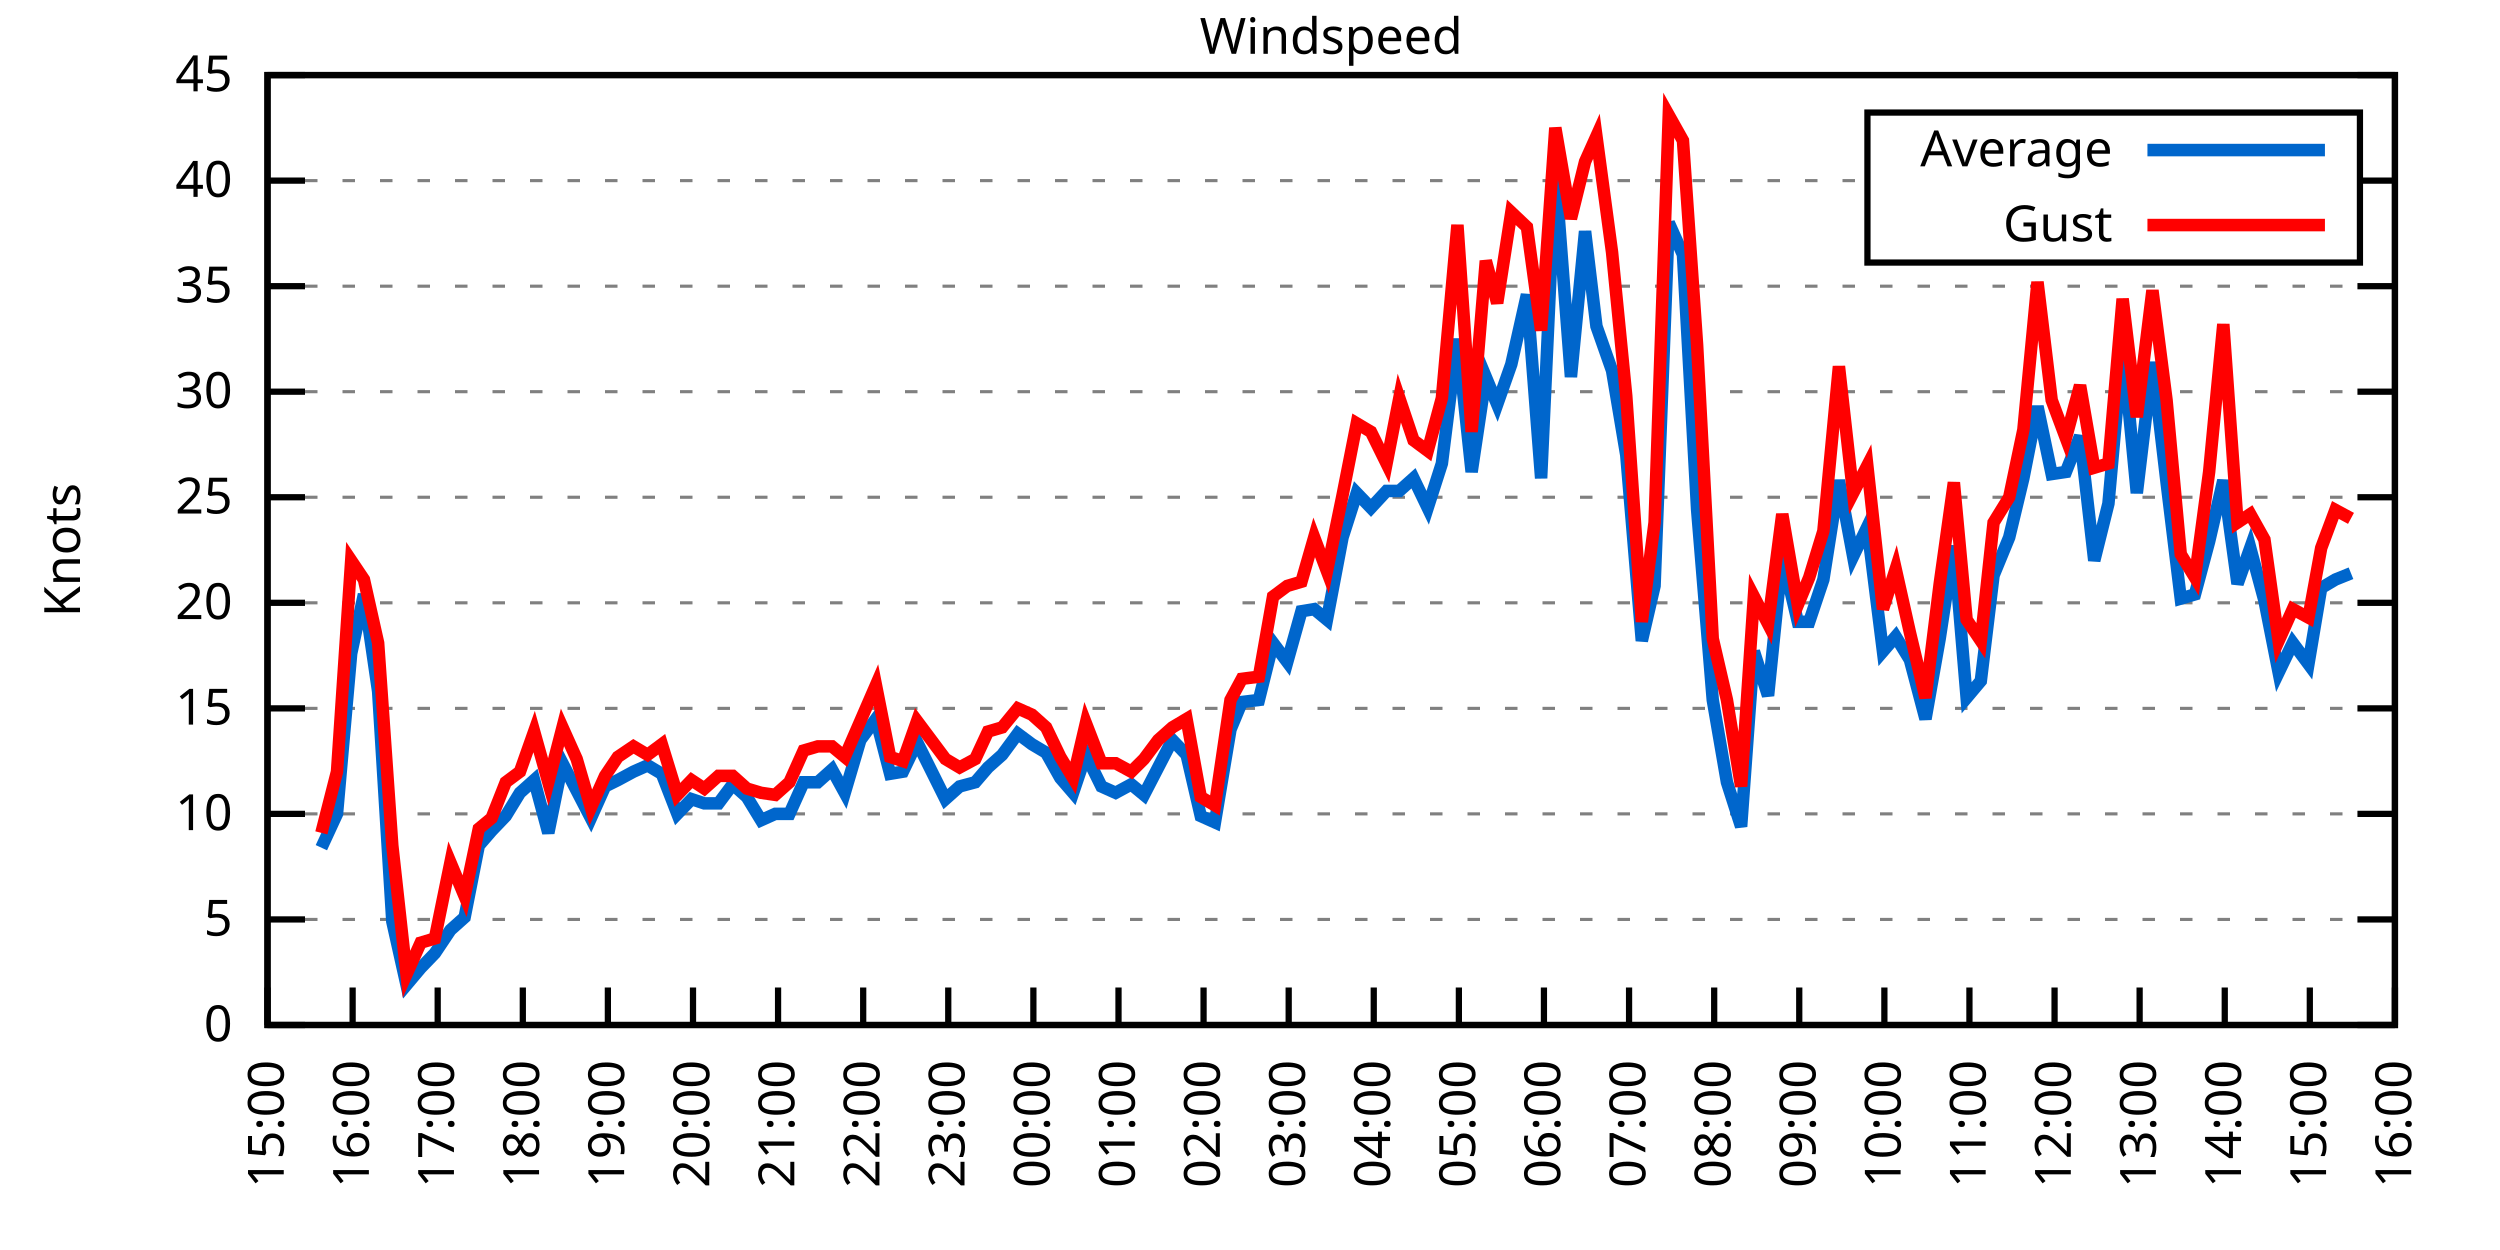
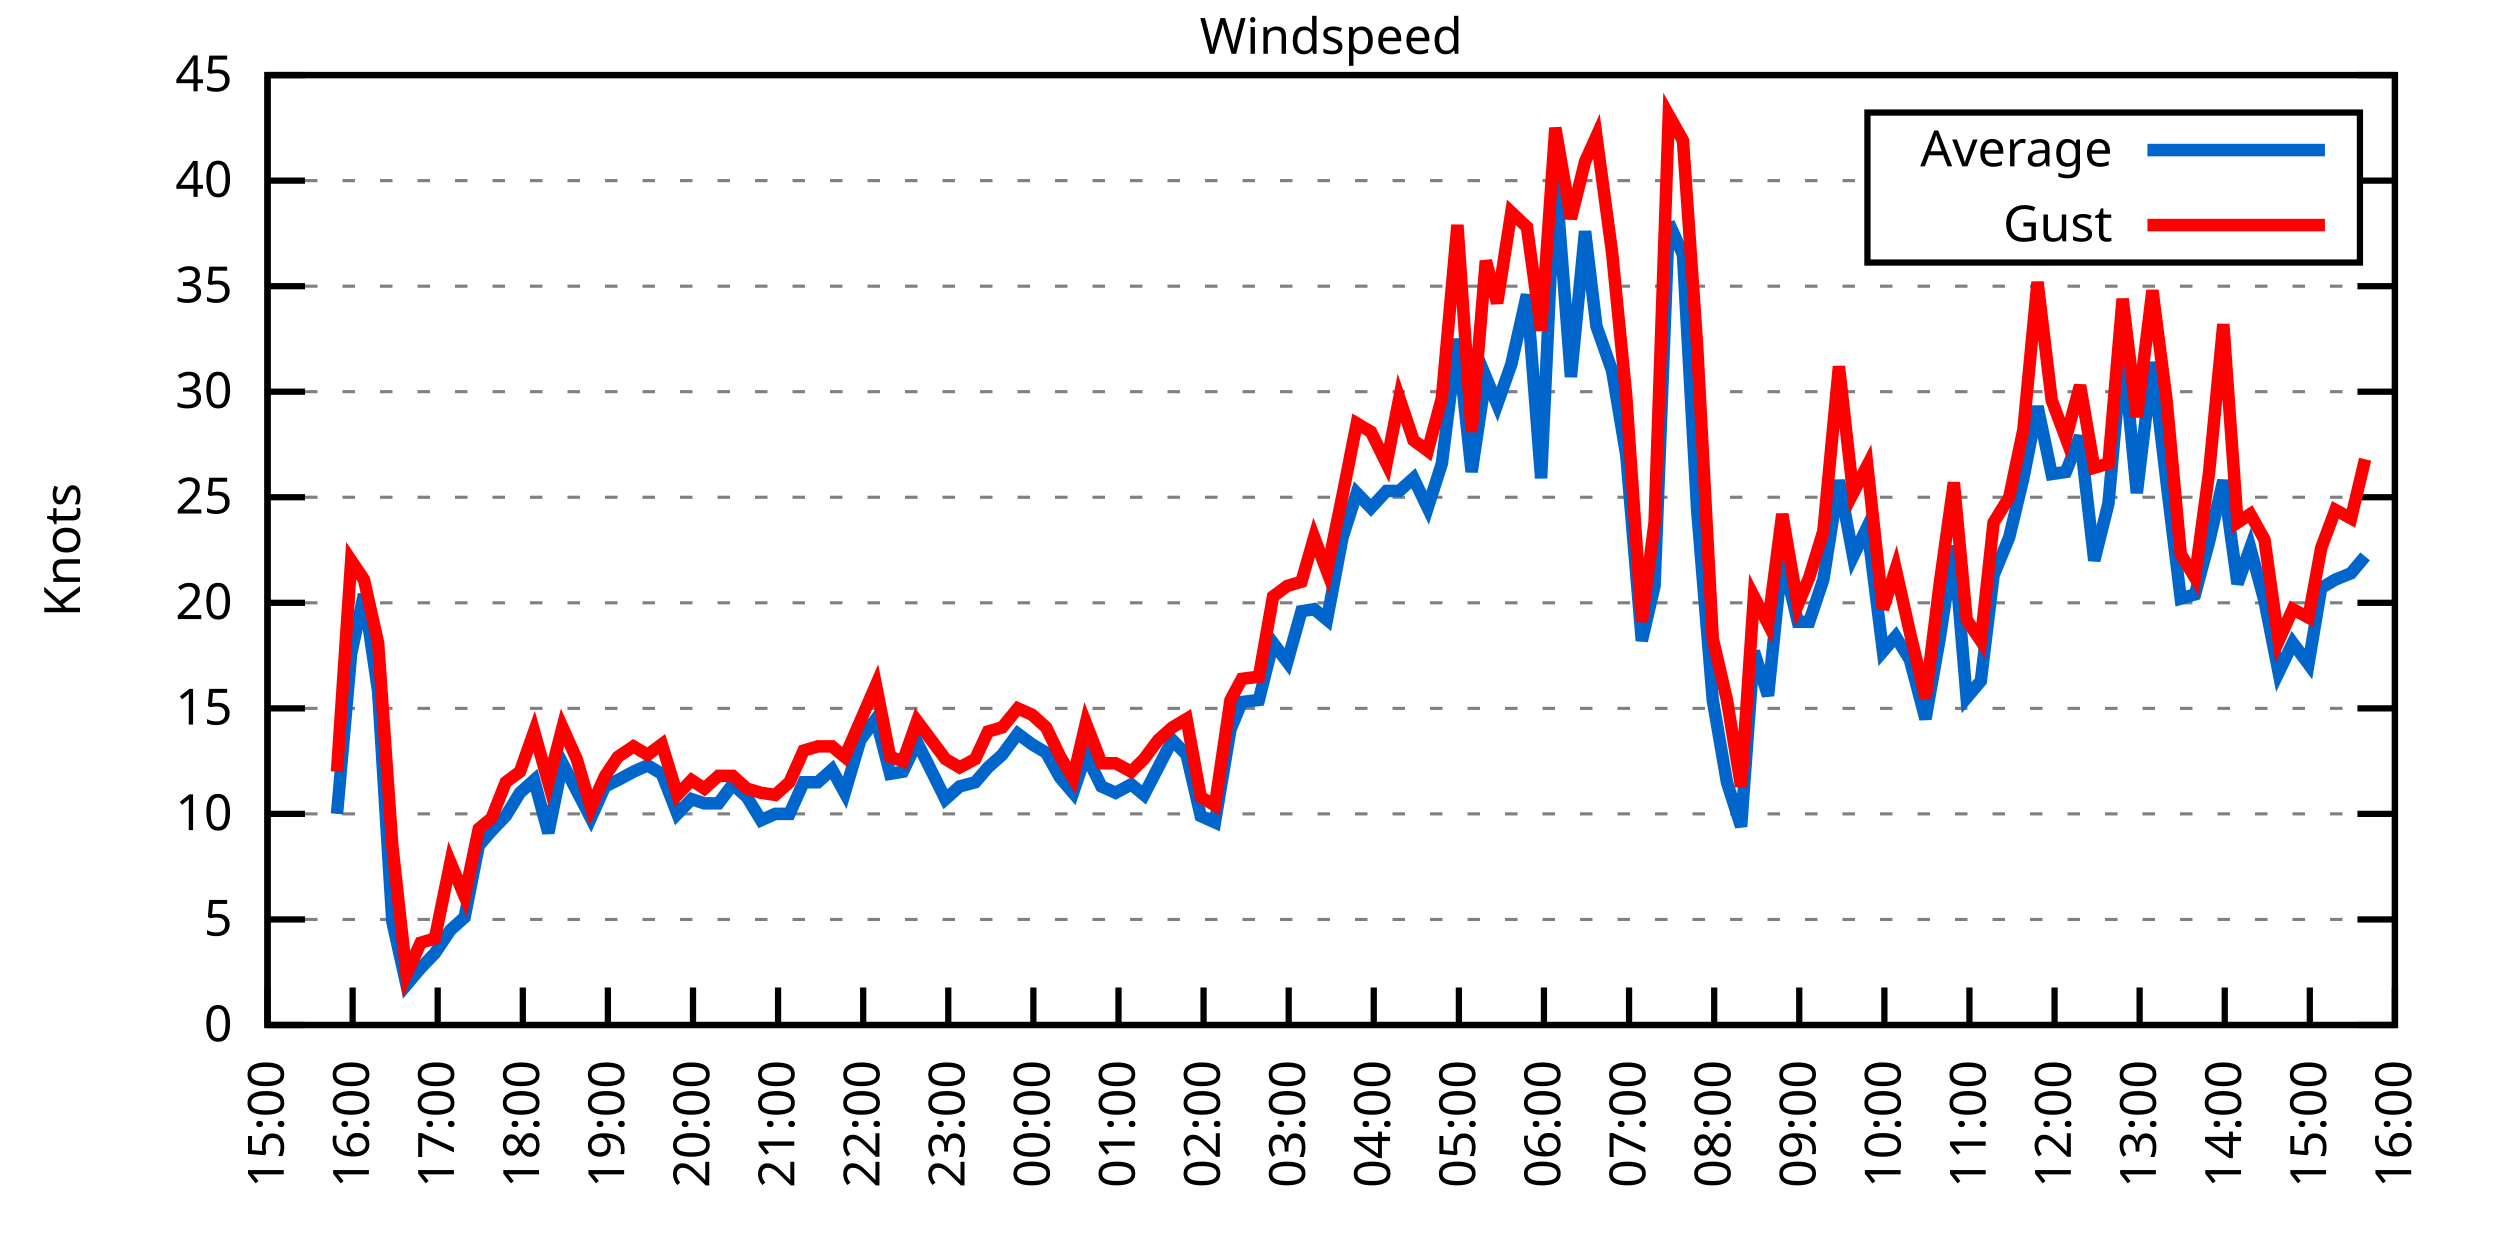
<svg xmlns="http://www.w3.org/2000/svg" xmlns:xlink="http://www.w3.org/1999/xlink" width="400" height="200" viewBox="0 0 400 200">
  <g id="gnuplot_canvas">
    <rect x="0" y="0" width="400" height="200" fill="none" />
    <defs>
      <circle id="gpDot" r="0.5" stroke-width="0.5" stroke="currentColor" />
      <path id="gpPt0" stroke-width="0.333" stroke="currentColor" d="M-1,0 h2 M0,-1 v2" />
      <path id="gpPt1" stroke-width="0.333" stroke="currentColor" d="M-1,-1 L1,1 M1,-1 L-1,1" />
      <path id="gpPt2" stroke-width="0.333" stroke="currentColor" d="M-1,0 L1,0 M0,-1 L0,1 M-1,-1 L1,1 M-1,1 L1,-1" />
      <rect id="gpPt3" stroke-width="0.333" stroke="currentColor" x="-1" y="-1" width="2" height="2" />
      <rect id="gpPt4" stroke-width="0.333" stroke="currentColor" fill="currentColor" x="-1" y="-1" width="2" height="2" />
      <circle id="gpPt5" stroke-width="0.333" stroke="currentColor" cx="0" cy="0" r="1" />
      <use xlink:href="#gpPt5" id="gpPt6" fill="currentColor" stroke="none" />
      <path id="gpPt7" stroke-width="0.333" stroke="currentColor" d="M0,-1.33 L-1.33,0.67 L1.33,0.67 z" />
      <use xlink:href="#gpPt7" id="gpPt8" fill="currentColor" stroke="none" />
      <use xlink:href="#gpPt7" id="gpPt9" stroke="currentColor" transform="rotate(180)" />
      <use xlink:href="#gpPt9" id="gpPt10" fill="currentColor" stroke="none" />
      <use xlink:href="#gpPt3" id="gpPt11" stroke="currentColor" transform="rotate(45)" />
      <use xlink:href="#gpPt11" id="gpPt12" fill="currentColor" stroke="none" />
      <path id="gpPt13" stroke-width="0.333" stroke="currentColor" d="M0,1.330 L1.265,0.411 L0.782,-1.067 L-0.782,-1.076 L-1.265,0.411 z" />
      <use xlink:href="#gpPt13" id="gpPt14" fill="currentColor" stroke="none" />
      <filter id="textbox" filterUnits="objectBoundingBox" x="0" y="0" height="1" width="1">
        <feFlood flood-color="white" flood-opacity="1" result="bgnd" />
        <feComposite in="SourceGraphic" in2="bgnd" operator="atop" />
      </filter>
      <filter id="greybox" filterUnits="objectBoundingBox" x="0" y="0" height="1" width="1">
        <feFlood flood-color="lightgrey" flood-opacity="1" result="grey" />
        <feComposite in="SourceGraphic" in2="grey" operator="atop" />
      </filter>
    </defs>
    <g fill="none" color="white" stroke="currentColor" stroke-width="1.00" stroke-linecap="butt" stroke-linejoin="miter">
</g>
    <g fill="none" color="black" stroke="currentColor" stroke-width="1.00" stroke-linecap="butt" stroke-linejoin="miter">
      <g stroke="none" shape-rendering="crispEdges">
        <polygon fill="rgb(255, 255, 255)" points="42.80,164.00 383.18,164.00 383.18,12.02 42.80,12.02 " />
      </g>
    </g>
    <g fill="none" color="black" stroke="currentColor" stroke-width="1.00" stroke-linecap="butt" stroke-linejoin="miter">
</g>
    <g fill="none" color="black" stroke="black" stroke-width="0.50" stroke-linecap="butt" stroke-linejoin="miter">
</g>
    <g fill="none" color="gray" stroke="currentColor" stroke-width="0.50" stroke-linecap="butt" stroke-linejoin="miter">
      <path stroke="gray" stroke-dasharray="2,4" class="gridline" d="M42.80,164.00 L383.19,164.00  " />
    </g>
    <g fill="none" color="gray" stroke="gray" stroke-width="1.00" stroke-linecap="butt" stroke-linejoin="miter">
</g>
    <g fill="none" color="black" stroke="currentColor" stroke-width="1.00" stroke-linecap="butt" stroke-linejoin="miter">
      <path stroke="black" d="M42.80,164.00 L48.80,164.00 M383.19,164.00 L377.19,164.00  " />
      <g transform="translate(37.20,166.60)" stroke="none" fill="black" font-family="Sans" font-size="8.00" text-anchor="end">
        <text>
          <tspan font-family="Sans"> 0</tspan>
        </text>
      </g>
    </g>
    <g fill="none" color="black" stroke="currentColor" stroke-width="1.00" stroke-linecap="butt" stroke-linejoin="miter">
</g>
    <g fill="none" color="black" stroke="black" stroke-width="0.50" stroke-linecap="butt" stroke-linejoin="miter">
</g>
    <g fill="none" color="gray" stroke="currentColor" stroke-width="0.50" stroke-linecap="butt" stroke-linejoin="miter">
      <path stroke="gray" stroke-dasharray="2,4" class="gridline" d="M42.80,147.11 L383.19,147.11  " />
    </g>
    <g fill="none" color="gray" stroke="gray" stroke-width="1.00" stroke-linecap="butt" stroke-linejoin="miter">
</g>
    <g fill="none" color="black" stroke="currentColor" stroke-width="1.00" stroke-linecap="butt" stroke-linejoin="miter">
      <path stroke="black" d="M42.80,147.11 L48.80,147.11 M383.19,147.11 L377.19,147.11  " />
      <g transform="translate(37.20,149.71)" stroke="none" fill="black" font-family="Sans" font-size="8.00" text-anchor="end">
        <text>
          <tspan font-family="Sans"> 5</tspan>
        </text>
      </g>
    </g>
    <g fill="none" color="black" stroke="currentColor" stroke-width="1.00" stroke-linecap="butt" stroke-linejoin="miter">
</g>
    <g fill="none" color="black" stroke="black" stroke-width="0.50" stroke-linecap="butt" stroke-linejoin="miter">
</g>
    <g fill="none" color="gray" stroke="currentColor" stroke-width="0.50" stroke-linecap="butt" stroke-linejoin="miter">
      <path stroke="gray" stroke-dasharray="2,4" class="gridline" d="M42.80,130.22 L383.19,130.22  " />
    </g>
    <g fill="none" color="gray" stroke="gray" stroke-width="1.00" stroke-linecap="butt" stroke-linejoin="miter">
</g>
    <g fill="none" color="black" stroke="currentColor" stroke-width="1.00" stroke-linecap="butt" stroke-linejoin="miter">
      <path stroke="black" d="M42.80,130.22 L48.80,130.22 M383.19,130.22 L377.19,130.22  " />
      <g transform="translate(37.20,132.82)" stroke="none" fill="black" font-family="Sans" font-size="8.00" text-anchor="end">
        <text>
          <tspan font-family="Sans"> 10</tspan>
        </text>
      </g>
    </g>
    <g fill="none" color="black" stroke="currentColor" stroke-width="1.00" stroke-linecap="butt" stroke-linejoin="miter">
</g>
    <g fill="none" color="black" stroke="black" stroke-width="0.50" stroke-linecap="butt" stroke-linejoin="miter">
</g>
    <g fill="none" color="gray" stroke="currentColor" stroke-width="0.50" stroke-linecap="butt" stroke-linejoin="miter">
      <path stroke="gray" stroke-dasharray="2,4" class="gridline" d="M42.80,113.34 L383.19,113.34  " />
    </g>
    <g fill="none" color="gray" stroke="gray" stroke-width="1.00" stroke-linecap="butt" stroke-linejoin="miter">
</g>
    <g fill="none" color="black" stroke="currentColor" stroke-width="1.00" stroke-linecap="butt" stroke-linejoin="miter">
      <path stroke="black" d="M42.80,113.34 L48.80,113.34 M383.19,113.34 L377.19,113.34  " />
      <g transform="translate(37.20,115.94)" stroke="none" fill="black" font-family="Sans" font-size="8.00" text-anchor="end">
        <text>
          <tspan font-family="Sans"> 15</tspan>
        </text>
      </g>
    </g>
    <g fill="none" color="black" stroke="currentColor" stroke-width="1.00" stroke-linecap="butt" stroke-linejoin="miter">
</g>
    <g fill="none" color="black" stroke="black" stroke-width="0.50" stroke-linecap="butt" stroke-linejoin="miter">
</g>
    <g fill="none" color="gray" stroke="currentColor" stroke-width="0.50" stroke-linecap="butt" stroke-linejoin="miter">
      <path stroke="gray" stroke-dasharray="2,4" class="gridline" d="M42.80,96.45 L383.19,96.45  " />
    </g>
    <g fill="none" color="gray" stroke="gray" stroke-width="1.00" stroke-linecap="butt" stroke-linejoin="miter">
</g>
    <g fill="none" color="black" stroke="currentColor" stroke-width="1.00" stroke-linecap="butt" stroke-linejoin="miter">
      <path stroke="black" d="M42.80,96.45 L48.80,96.45 M383.19,96.45 L377.19,96.45  " />
      <g transform="translate(37.20,99.05)" stroke="none" fill="black" font-family="Sans" font-size="8.00" text-anchor="end">
        <text>
          <tspan font-family="Sans"> 20</tspan>
        </text>
      </g>
    </g>
    <g fill="none" color="black" stroke="currentColor" stroke-width="1.00" stroke-linecap="butt" stroke-linejoin="miter">
</g>
    <g fill="none" color="black" stroke="black" stroke-width="0.50" stroke-linecap="butt" stroke-linejoin="miter">
</g>
    <g fill="none" color="gray" stroke="currentColor" stroke-width="0.50" stroke-linecap="butt" stroke-linejoin="miter">
      <path stroke="gray" stroke-dasharray="2,4" class="gridline" d="M42.80,79.56 L383.19,79.56  " />
    </g>
    <g fill="none" color="gray" stroke="gray" stroke-width="1.00" stroke-linecap="butt" stroke-linejoin="miter">
</g>
    <g fill="none" color="black" stroke="currentColor" stroke-width="1.00" stroke-linecap="butt" stroke-linejoin="miter">
      <path stroke="black" d="M42.80,79.56 L48.80,79.56 M383.19,79.56 L377.19,79.56  " />
      <g transform="translate(37.20,82.16)" stroke="none" fill="black" font-family="Sans" font-size="8.00" text-anchor="end">
        <text>
          <tspan font-family="Sans"> 25</tspan>
        </text>
      </g>
    </g>
    <g fill="none" color="black" stroke="currentColor" stroke-width="1.00" stroke-linecap="butt" stroke-linejoin="miter">
</g>
    <g fill="none" color="black" stroke="black" stroke-width="0.50" stroke-linecap="butt" stroke-linejoin="miter">
</g>
    <g fill="none" color="gray" stroke="currentColor" stroke-width="0.50" stroke-linecap="butt" stroke-linejoin="miter">
      <path stroke="gray" stroke-dasharray="2,4" class="gridline" d="M42.80,62.67 L383.19,62.67  " />
    </g>
    <g fill="none" color="gray" stroke="gray" stroke-width="1.00" stroke-linecap="butt" stroke-linejoin="miter">
</g>
    <g fill="none" color="black" stroke="currentColor" stroke-width="1.00" stroke-linecap="butt" stroke-linejoin="miter">
      <path stroke="black" d="M42.80,62.67 L48.80,62.67 M383.19,62.67 L377.19,62.67  " />
      <g transform="translate(37.20,65.27)" stroke="none" fill="black" font-family="Sans" font-size="8.00" text-anchor="end">
        <text>
          <tspan font-family="Sans"> 30</tspan>
        </text>
      </g>
    </g>
    <g fill="none" color="black" stroke="currentColor" stroke-width="1.00" stroke-linecap="butt" stroke-linejoin="miter">
</g>
    <g fill="none" color="black" stroke="black" stroke-width="0.50" stroke-linecap="butt" stroke-linejoin="miter">
</g>
    <g fill="none" color="gray" stroke="currentColor" stroke-width="0.50" stroke-linecap="butt" stroke-linejoin="miter">
      <path stroke="gray" stroke-dasharray="2,4" class="gridline" d="M42.80,45.79 L383.19,45.79  " />
    </g>
    <g fill="none" color="gray" stroke="gray" stroke-width="1.00" stroke-linecap="butt" stroke-linejoin="miter">
</g>
    <g fill="none" color="black" stroke="currentColor" stroke-width="1.00" stroke-linecap="butt" stroke-linejoin="miter">
      <path stroke="black" d="M42.80,45.79 L48.80,45.79 M383.19,45.79 L377.19,45.79  " />
      <g transform="translate(37.20,48.39)" stroke="none" fill="black" font-family="Sans" font-size="8.00" text-anchor="end">
        <text>
          <tspan font-family="Sans"> 35</tspan>
        </text>
      </g>
    </g>
    <g fill="none" color="black" stroke="currentColor" stroke-width="1.00" stroke-linecap="butt" stroke-linejoin="miter">
</g>
    <g fill="none" color="black" stroke="black" stroke-width="0.50" stroke-linecap="butt" stroke-linejoin="miter">
</g>
    <g fill="none" color="gray" stroke="currentColor" stroke-width="0.50" stroke-linecap="butt" stroke-linejoin="miter">
      <path stroke="gray" stroke-dasharray="2,4" class="gridline" d="M42.80,28.90 L298.79,28.90 M377.59,28.90 L383.19,28.90  " />
    </g>
    <g fill="none" color="gray" stroke="gray" stroke-width="1.00" stroke-linecap="butt" stroke-linejoin="miter">
</g>
    <g fill="none" color="black" stroke="currentColor" stroke-width="1.00" stroke-linecap="butt" stroke-linejoin="miter">
      <path stroke="black" d="M42.80,28.90 L48.80,28.90 M383.19,28.90 L377.19,28.90  " />
      <g transform="translate(37.20,31.50)" stroke="none" fill="black" font-family="Sans" font-size="8.00" text-anchor="end">
        <text>
          <tspan font-family="Sans"> 40</tspan>
        </text>
      </g>
    </g>
    <g fill="none" color="black" stroke="currentColor" stroke-width="1.00" stroke-linecap="butt" stroke-linejoin="miter">
</g>
    <g fill="none" color="black" stroke="black" stroke-width="0.50" stroke-linecap="butt" stroke-linejoin="miter">
</g>
    <g fill="none" color="gray" stroke="currentColor" stroke-width="0.50" stroke-linecap="butt" stroke-linejoin="miter">
      <path stroke="gray" stroke-dasharray="2,4" class="gridline" d="M42.80,12.01 L383.19,12.01  " />
    </g>
    <g fill="none" color="gray" stroke="gray" stroke-width="1.00" stroke-linecap="butt" stroke-linejoin="miter">
</g>
    <g fill="none" color="black" stroke="currentColor" stroke-width="1.00" stroke-linecap="butt" stroke-linejoin="miter">
      <path stroke="black" d="M42.80,12.01 L48.80,12.01 M383.19,12.01 L377.19,12.01  " />
      <g transform="translate(37.20,14.61)" stroke="none" fill="black" font-family="Sans" font-size="8.00" text-anchor="end">
        <text>
          <tspan font-family="Sans"> 45</tspan>
        </text>
      </g>
    </g>
    <g fill="none" color="black" stroke="currentColor" stroke-width="1.00" stroke-linecap="butt" stroke-linejoin="miter">
      <path stroke="black" d="M42.80,164.00 L42.80,158.00  " />
      <g transform="translate(45.40,169.60) rotate(270.00)" stroke="none" fill="black" font-family="Sans" font-size="8.00" text-anchor="end">
        <text>
          <tspan font-family="Sans">15:00</tspan>
        </text>
      </g>
    </g>
    <g fill="none" color="black" stroke="currentColor" stroke-width="1.00" stroke-linecap="butt" stroke-linejoin="miter">
      <path stroke="black" d="M56.42,164.00 L56.42,158.00  " />
      <g transform="translate(59.02,169.60) rotate(270.00)" stroke="none" fill="black" font-family="Sans" font-size="8.00" text-anchor="end">
        <text>
          <tspan font-family="Sans">16:00</tspan>
        </text>
      </g>
    </g>
    <g fill="none" color="black" stroke="currentColor" stroke-width="1.00" stroke-linecap="butt" stroke-linejoin="miter">
      <path stroke="black" d="M70.03,164.00 L70.03,158.00  " />
      <g transform="translate(72.63,169.60) rotate(270.00)" stroke="none" fill="black" font-family="Sans" font-size="8.00" text-anchor="end">
        <text>
          <tspan font-family="Sans">17:00</tspan>
        </text>
      </g>
    </g>
    <g fill="none" color="black" stroke="currentColor" stroke-width="1.00" stroke-linecap="butt" stroke-linejoin="miter">
      <path stroke="black" d="M83.65,164.00 L83.65,158.00  " />
      <g transform="translate(86.25,169.60) rotate(270.00)" stroke="none" fill="black" font-family="Sans" font-size="8.00" text-anchor="end">
        <text>
          <tspan font-family="Sans">18:00</tspan>
        </text>
      </g>
    </g>
    <g fill="none" color="black" stroke="currentColor" stroke-width="1.00" stroke-linecap="butt" stroke-linejoin="miter">
      <path stroke="black" d="M97.26,164.00 L97.26,158.00  " />
      <g transform="translate(99.86,169.60) rotate(270.00)" stroke="none" fill="black" font-family="Sans" font-size="8.00" text-anchor="end">
        <text>
          <tspan font-family="Sans">19:00</tspan>
        </text>
      </g>
    </g>
    <g fill="none" color="black" stroke="currentColor" stroke-width="1.00" stroke-linecap="butt" stroke-linejoin="miter">
      <path stroke="black" d="M110.88,164.00 L110.88,158.00  " />
      <g transform="translate(113.48,169.60) rotate(270.00)" stroke="none" fill="black" font-family="Sans" font-size="8.00" text-anchor="end">
        <text>
          <tspan font-family="Sans">20:00</tspan>
        </text>
      </g>
    </g>
    <g fill="none" color="black" stroke="currentColor" stroke-width="1.00" stroke-linecap="butt" stroke-linejoin="miter">
      <path stroke="black" d="M124.49,164.00 L124.49,158.00  " />
      <g transform="translate(127.09,169.60) rotate(270.00)" stroke="none" fill="black" font-family="Sans" font-size="8.00" text-anchor="end">
        <text>
          <tspan font-family="Sans">21:00</tspan>
        </text>
      </g>
    </g>
    <g fill="none" color="black" stroke="currentColor" stroke-width="1.00" stroke-linecap="butt" stroke-linejoin="miter">
      <path stroke="black" d="M138.11,164.00 L138.11,158.00  " />
      <g transform="translate(140.71,169.60) rotate(270.00)" stroke="none" fill="black" font-family="Sans" font-size="8.00" text-anchor="end">
        <text>
          <tspan font-family="Sans">22:00</tspan>
        </text>
      </g>
    </g>
    <g fill="none" color="black" stroke="currentColor" stroke-width="1.00" stroke-linecap="butt" stroke-linejoin="miter">
      <path stroke="black" d="M151.72,164.00 L151.72,158.00  " />
      <g transform="translate(154.32,169.60) rotate(270.00)" stroke="none" fill="black" font-family="Sans" font-size="8.00" text-anchor="end">
        <text>
          <tspan font-family="Sans">23:00</tspan>
        </text>
      </g>
    </g>
    <g fill="none" color="black" stroke="currentColor" stroke-width="1.00" stroke-linecap="butt" stroke-linejoin="miter">
      <path stroke="black" d="M165.34,164.00 L165.34,158.00  " />
      <g transform="translate(167.94,169.60) rotate(270.00)" stroke="none" fill="black" font-family="Sans" font-size="8.00" text-anchor="end">
        <text>
          <tspan font-family="Sans">00:00</tspan>
        </text>
      </g>
    </g>
    <g fill="none" color="black" stroke="currentColor" stroke-width="1.00" stroke-linecap="butt" stroke-linejoin="miter">
      <path stroke="black" d="M178.96,164.00 L178.96,158.00  " />
      <g transform="translate(181.56,169.60) rotate(270.00)" stroke="none" fill="black" font-family="Sans" font-size="8.00" text-anchor="end">
        <text>
          <tspan font-family="Sans">01:00</tspan>
        </text>
      </g>
    </g>
    <g fill="none" color="black" stroke="currentColor" stroke-width="1.00" stroke-linecap="butt" stroke-linejoin="miter">
      <path stroke="black" d="M192.57,164.00 L192.57,158.00  " />
      <g transform="translate(195.17,169.60) rotate(270.00)" stroke="none" fill="black" font-family="Sans" font-size="8.00" text-anchor="end">
        <text>
          <tspan font-family="Sans">02:00</tspan>
        </text>
      </g>
    </g>
    <g fill="none" color="black" stroke="currentColor" stroke-width="1.00" stroke-linecap="butt" stroke-linejoin="miter">
      <path stroke="black" d="M206.19,164.00 L206.19,158.00  " />
      <g transform="translate(208.79,169.60) rotate(270.00)" stroke="none" fill="black" font-family="Sans" font-size="8.00" text-anchor="end">
        <text>
          <tspan font-family="Sans">03:00</tspan>
        </text>
      </g>
    </g>
    <g fill="none" color="black" stroke="currentColor" stroke-width="1.00" stroke-linecap="butt" stroke-linejoin="miter">
      <path stroke="black" d="M219.80,164.00 L219.80,158.00  " />
      <g transform="translate(222.40,169.60) rotate(270.00)" stroke="none" fill="black" font-family="Sans" font-size="8.00" text-anchor="end">
        <text>
          <tspan font-family="Sans">04:00</tspan>
        </text>
      </g>
    </g>
    <g fill="none" color="black" stroke="currentColor" stroke-width="1.00" stroke-linecap="butt" stroke-linejoin="miter">
      <path stroke="black" d="M233.42,164.00 L233.42,158.00  " />
      <g transform="translate(236.02,169.60) rotate(270.00)" stroke="none" fill="black" font-family="Sans" font-size="8.00" text-anchor="end">
        <text>
          <tspan font-family="Sans">05:00</tspan>
        </text>
      </g>
    </g>
    <g fill="none" color="black" stroke="currentColor" stroke-width="1.00" stroke-linecap="butt" stroke-linejoin="miter">
      <path stroke="black" d="M247.03,164.00 L247.03,158.00  " />
      <g transform="translate(249.63,169.60) rotate(270.00)" stroke="none" fill="black" font-family="Sans" font-size="8.00" text-anchor="end">
        <text>
          <tspan font-family="Sans">06:00</tspan>
        </text>
      </g>
    </g>
    <g fill="none" color="black" stroke="currentColor" stroke-width="1.00" stroke-linecap="butt" stroke-linejoin="miter">
      <path stroke="black" d="M260.65,164.00 L260.65,158.00  " />
      <g transform="translate(263.25,169.60) rotate(270.00)" stroke="none" fill="black" font-family="Sans" font-size="8.00" text-anchor="end">
        <text>
          <tspan font-family="Sans">07:00</tspan>
        </text>
      </g>
    </g>
    <g fill="none" color="black" stroke="currentColor" stroke-width="1.00" stroke-linecap="butt" stroke-linejoin="miter">
      <path stroke="black" d="M274.27,164.00 L274.27,158.00  " />
      <g transform="translate(276.87,169.60) rotate(270.00)" stroke="none" fill="black" font-family="Sans" font-size="8.00" text-anchor="end">
        <text>
          <tspan font-family="Sans">08:00</tspan>
        </text>
      </g>
    </g>
    <g fill="none" color="black" stroke="currentColor" stroke-width="1.00" stroke-linecap="butt" stroke-linejoin="miter">
      <path stroke="black" d="M287.88,164.00 L287.88,158.00  " />
      <g transform="translate(290.48,169.60) rotate(270.00)" stroke="none" fill="black" font-family="Sans" font-size="8.00" text-anchor="end">
        <text>
          <tspan font-family="Sans">09:00</tspan>
        </text>
      </g>
    </g>
    <g fill="none" color="black" stroke="currentColor" stroke-width="1.00" stroke-linecap="butt" stroke-linejoin="miter">
      <path stroke="black" d="M301.50,164.00 L301.50,158.00  " />
      <g transform="translate(304.10,169.60) rotate(270.00)" stroke="none" fill="black" font-family="Sans" font-size="8.00" text-anchor="end">
        <text>
          <tspan font-family="Sans">10:00</tspan>
        </text>
      </g>
    </g>
    <g fill="none" color="black" stroke="currentColor" stroke-width="1.00" stroke-linecap="butt" stroke-linejoin="miter">
      <path stroke="black" d="M315.11,164.00 L315.11,158.00  " />
      <g transform="translate(317.71,169.60) rotate(270.00)" stroke="none" fill="black" font-family="Sans" font-size="8.00" text-anchor="end">
        <text>
          <tspan font-family="Sans">11:00</tspan>
        </text>
      </g>
    </g>
    <g fill="none" color="black" stroke="currentColor" stroke-width="1.00" stroke-linecap="butt" stroke-linejoin="miter">
      <path stroke="black" d="M328.73,164.00 L328.73,158.00  " />
      <g transform="translate(331.33,169.60) rotate(270.00)" stroke="none" fill="black" font-family="Sans" font-size="8.00" text-anchor="end">
        <text>
          <tspan font-family="Sans">12:00</tspan>
        </text>
      </g>
    </g>
    <g fill="none" color="black" stroke="currentColor" stroke-width="1.00" stroke-linecap="butt" stroke-linejoin="miter">
      <path stroke="black" d="M342.34,164.00 L342.34,158.00  " />
      <g transform="translate(344.94,169.60) rotate(270.00)" stroke="none" fill="black" font-family="Sans" font-size="8.00" text-anchor="end">
        <text>
          <tspan font-family="Sans">13:00</tspan>
        </text>
      </g>
    </g>
    <g fill="none" color="black" stroke="currentColor" stroke-width="1.00" stroke-linecap="butt" stroke-linejoin="miter">
      <path stroke="black" d="M355.96,164.00 L355.96,158.00  " />
      <g transform="translate(358.56,169.60) rotate(270.00)" stroke="none" fill="black" font-family="Sans" font-size="8.00" text-anchor="end">
        <text>
          <tspan font-family="Sans">14:00</tspan>
        </text>
      </g>
    </g>
    <g fill="none" color="black" stroke="currentColor" stroke-width="1.00" stroke-linecap="butt" stroke-linejoin="miter">
      <path stroke="black" d="M369.57,164.00 L369.57,158.00  " />
      <g transform="translate(372.17,169.60) rotate(270.00)" stroke="none" fill="black" font-family="Sans" font-size="8.00" text-anchor="end">
        <text>
          <tspan font-family="Sans">15:00</tspan>
        </text>
      </g>
    </g>
    <g fill="none" color="black" stroke="currentColor" stroke-width="1.00" stroke-linecap="butt" stroke-linejoin="miter">
      <path stroke="black" d="M383.19,164.00 L383.19,158.00  " />
      <g transform="translate(385.79,169.60) rotate(270.00)" stroke="none" fill="black" font-family="Sans" font-size="8.00" text-anchor="end">
        <text>
          <tspan font-family="Sans">16:00</tspan>
        </text>
      </g>
    </g>
    <g fill="none" color="black" stroke="currentColor" stroke-width="1.00" stroke-linecap="butt" stroke-linejoin="miter">
</g>
    <g fill="none" color="black" stroke="currentColor" stroke-width="1.00" stroke-linecap="butt" stroke-linejoin="miter">
      <path stroke="black" d="M42.80,12.01 L42.80,164.00 L383.19,164.00 L383.19,12.01 L42.80,12.01 Z  " />
    </g>
    <g fill="none" color="black" stroke="currentColor" stroke-width="1.00" stroke-linecap="butt" stroke-linejoin="miter">
</g>
    <g fill="none" color="black" stroke="currentColor" stroke-width="1.00" stroke-linecap="butt" stroke-linejoin="miter">
      <path stroke="black" d="M298.79,42.01 L298.79,18.01 L377.59,18.01 L377.59,42.01 L298.79,42.01 Z  " />
    </g>
    <g id="Windspeed_plot_1">
      <g fill="none" color="white" stroke="black" stroke-width="2.00" stroke-linecap="butt" stroke-linejoin="miter">
</g>
      <g fill="none" color="black" stroke="currentColor" stroke-width="2.00" stroke-linecap="butt" stroke-linejoin="miter">
        <g transform="translate(337.99,26.61)" stroke="none" fill="black" font-family="Sans" font-size="8.00" text-anchor="end">
          <text>
            <tspan font-family="Sans">Average</tspan>
          </text>
        </g>
      </g>
      <g fill="none" color="black" stroke="currentColor" stroke-width="2.00" stroke-linecap="butt" stroke-linejoin="miter">
-         <path stroke="rgb(  0, 102, 204)" d="M343.59,24.01 L371.99,24.01 M51.42,135.63 L53.92,130.22 L56.19,104.56 L58.23,95.10 L60.50,110.63 L62.77,147.45   L65.04,157.58 L67.31,154.88 L69.58,152.52 L72.07,148.80 L74.34,146.77 L76.61,135.29 L78.65,132.93 L80.92,130.56   L83.19,126.85 L85.46,124.82 L87.73,133.26 L90.00,122.12 L92.27,126.51 L94.54,130.90 L96.81,125.83 L98.85,124.82   L101.35,123.47 L103.62,122.46 L105.89,123.81 L108.38,130.22 L110.65,127.86 L112.69,128.54 L114.96,128.54 L117.23,125.50   L119.50,127.52 L121.77,131.24 L124.04,130.22 L126.31,130.22 L128.58,125.16 L130.85,125.16 L133.12,123.13 L135.16,126.85   L137.66,118.40 L140.15,115.03 L142.42,123.81 L144.46,123.47 L146.73,118.74 L151.27,127.86 L153.54,125.83 L156.04,125.16   L158.08,122.79 L160.35,120.77 L162.84,117.39 L165.11,119.08 L167.38,120.43 L169.65,124.48 L171.69,126.85 L173.74,120.77   L176.23,125.83 L178.50,126.85 L181.00,125.50 L183.04,127.18 L185.31,122.79 L187.58,118.40 L189.85,120.77 L192.12,130.56   L194.39,131.58 L196.88,116.71 L198.70,112.32 L201.42,111.99 L203.69,102.87 L205.96,105.91 L208.23,97.80 L210.27,97.46   L212.31,99.15 L214.81,85.98 L217.08,78.89 L219.35,81.25 L221.85,78.55 L223.89,78.55 L226.16,76.52 L228.43,81.25   L230.70,74.16 L233.19,54.23 L235.46,75.51 L237.73,60.31 L239.55,64.70 L241.81,58.28 L244.31,47.14 L246.58,76.52   L248.85,27.55 L251.35,60.31 L253.61,37.00 L255.43,52.20 L257.93,59.30 L260.20,72.81 L262.69,102.53 L264.73,93.75   L267.00,35.65 L269.27,40.72 L271.54,81.59 L274.04,111.99 L276.31,125.16 L278.58,132.25 L280.62,104.22 L282.89,111.31   L285.16,89.02 L287.65,99.49 L289.47,99.49 L291.74,92.73 L294.23,76.86 L296.50,89.02 L298.77,84.29 L301.27,104.22   L303.31,101.85 L305.58,105.57 L308.08,115.03 L310.35,102.19 L312.62,87.33 L314.66,111.65 L316.93,108.95 L318.97,92.06   L321.47,85.98 L323.74,76.52 L326.00,65.04 L328.27,75.85 L330.54,75.51 L332.81,69.77 L335.08,89.69 L337.35,80.57   L339.62,55.24 L341.89,78.89 L344.39,57.94 L346.65,77.20 L348.92,95.77 L351.19,95.10 L353.46,86.65 L355.73,76.86   L358.00,93.41 L360.04,87.67 L362.31,96.11 L364.58,107.59 L366.85,102.87 L369.35,106.24 L371.39,94.08 L373.66,92.73   L376.16,91.72  " />
+         <path stroke="rgb(  0, 102, 204)" d="M343.59,24.01 L371.99,24.01 M53.92,130.22 L56.19,104.56 L58.23,95.10 L60.50,110.63 L62.77,147.45 L65.04,157.58   L67.31,154.88 L69.58,152.52 L72.07,148.80 L74.34,146.77 L76.61,135.29 L78.65,132.93 L80.92,130.56 L83.19,126.85   L85.46,124.82 L87.73,133.26 L90.00,122.12 L92.27,126.51 L94.54,130.90 L96.81,125.83 L98.85,124.82 L101.35,123.47   L103.62,122.46 L105.89,123.81 L108.38,130.22 L110.65,127.86 L112.69,128.54 L114.96,128.54 L117.23,125.50 L119.50,127.52   L121.77,131.24 L124.04,130.22 L126.31,130.22 L128.58,125.16 L130.85,125.16 L133.12,123.13 L135.16,126.85 L137.66,118.40   L140.15,115.03 L142.42,123.81 L144.46,123.47 L146.73,118.74 L151.27,127.86 L153.54,125.83 L156.04,125.16 L158.08,122.79   L160.35,120.77 L162.84,117.39 L165.11,119.08 L167.38,120.43 L169.65,124.48 L171.69,126.85 L173.74,120.77 L176.23,125.83   L178.50,126.85 L181.00,125.50 L183.04,127.18 L185.31,122.79 L187.58,118.40 L189.85,120.77 L192.12,130.56 L194.39,131.58   L196.88,116.71 L198.70,112.32 L201.42,111.99 L203.69,102.87 L205.96,105.91 L208.23,97.80 L210.27,97.46 L212.31,99.15   L214.81,85.98 L217.08,78.89 L219.35,81.25 L221.85,78.55 L223.89,78.55 L226.16,76.52 L228.43,81.25 L230.70,74.16   L233.19,54.23 L235.46,75.51 L237.73,60.31 L239.55,64.70 L241.81,58.28 L244.31,47.14 L246.58,76.52 L248.85,27.55   L251.35,60.31 L253.61,37.00 L255.43,52.20 L257.93,59.30 L260.20,72.81 L262.69,102.53 L264.73,93.75 L267.00,35.65   L269.27,40.72 L271.54,81.59 L274.04,111.99 L276.31,125.16 L278.58,132.25 L280.62,104.22 L282.89,111.31 L285.16,89.02   L287.65,99.49 L289.47,99.49 L291.74,92.73 L294.23,76.86 L296.50,89.02 L298.77,84.29 L301.27,104.22 L303.31,101.85   L305.58,105.57 L308.08,115.03 L310.35,102.19 L312.62,87.33 L314.66,111.65 L316.93,108.95 L318.97,92.06 L321.47,85.98   L323.74,76.52 L326.00,65.04 L328.27,75.85 L330.54,75.51 L332.81,69.77 L335.08,89.69 L337.35,80.57 L339.62,55.24   L341.89,78.89 L344.39,57.94 L346.65,77.20 L348.92,95.77 L351.19,95.10 L353.46,86.65 L355.73,76.86 L358.00,93.41   L360.04,87.67 L362.31,96.11 L364.58,107.59 L366.85,102.87 L369.35,106.24 L371.39,94.08 L373.66,92.73 L376.16,91.72   L378.42,89.02  " />
      </g>
    </g>
    <g id="Windspeed_plot_2">
      <g fill="none" color="black" stroke="currentColor" stroke-width="2.00" stroke-linecap="butt" stroke-linejoin="miter">
        <g transform="translate(337.99,38.61)" stroke="none" fill="black" font-family="Sans" font-size="8.00" text-anchor="end">
          <text>
            <tspan font-family="Sans">Gust</tspan>
          </text>
        </g>
      </g>
      <g fill="none" color="black" stroke="currentColor" stroke-width="2.00" stroke-linecap="butt" stroke-linejoin="miter">
-         <path stroke="rgb(255,   0,   0)" d="M343.59,36.01 L371.99,36.01 M51.42,133.26 L53.92,123.47 L56.19,89.69 L58.23,92.73 L60.50,102.87 L62.77,135.29   L65.04,155.89 L67.31,150.83 L69.58,150.15 L72.07,137.99 L74.34,143.40 L76.61,132.59 L78.65,130.90 L80.92,125.16   L83.19,123.47 L85.46,117.05 L87.73,125.16 L90.00,116.38 L92.27,121.44 L94.54,129.21 L96.81,124.14 L98.85,121.11   L101.35,119.42 L103.62,120.77 L105.89,119.08 L108.38,127.18 L110.65,124.82 L112.69,126.17 L114.96,124.14 L117.23,124.14   L119.50,126.17 L121.77,126.85 L124.04,127.18 L126.31,125.16 L128.58,120.09 L130.85,119.42 L133.12,119.42 L135.16,121.11   L137.66,115.36 L140.15,109.62 L142.42,121.11 L144.46,121.78 L146.73,115.36 L151.27,121.44 L153.54,122.79 L156.04,121.44   L158.08,117.05 L160.35,116.38 L162.84,113.34 L165.11,114.35 L167.38,116.38 L169.65,121.11 L171.69,124.48 L173.74,115.70   L176.23,122.12 L178.50,122.12 L181.00,123.47 L183.04,121.44 L185.31,118.40 L187.58,116.38 L189.85,115.03 L192.12,127.52   L194.39,128.87 L196.88,111.99 L198.70,108.61 L201.42,108.27 L203.69,95.44 L205.96,93.75 L208.23,93.07 L210.27,85.98   L212.31,91.38 L214.81,79.22 L217.08,67.74 L219.35,69.09 L221.85,74.16 L223.89,63.69 L226.16,70.44 L228.43,72.13   L230.70,63.69 L233.19,35.99 L235.46,69.09 L237.73,41.73 L239.55,48.49 L241.81,33.96 L244.31,36.33 L246.58,52.88   L248.85,20.45 L251.35,34.98 L253.61,25.86 L255.43,21.80 L257.93,40.38 L260.20,63.35 L262.69,99.49 L264.73,83.61   L267.00,18.43 L269.27,22.48 L271.54,55.24 L274.04,102.19 L276.31,111.99 L278.58,125.83 L280.62,95.44 L282.89,99.83   L285.16,82.26 L287.65,96.79 L289.47,92.40 L291.74,84.97 L294.23,58.62 L296.50,78.89 L298.77,74.49 L301.27,97.46   L303.31,91.04 L305.58,101.18 L308.08,111.65 L310.35,93.41 L312.62,77.20 L314.66,99.15 L316.93,102.53 L318.97,83.61   L321.47,79.56 L323.74,68.75 L326.00,45.11 L328.27,64.02 L330.54,70.10 L332.81,61.66 L335.08,74.83 L337.35,74.16   L339.62,47.81 L341.89,66.73 L344.39,46.46 L346.65,64.02 L348.92,88.68 L351.19,92.40 L353.46,75.51 L355.73,51.87   L358.00,83.61 L360.04,82.26 L362.31,86.32 L364.58,102.53 L366.85,97.46 L369.35,98.81 L371.39,87.67 L373.66,81.59   L376.16,82.94  " />
+         <path stroke="rgb(255,   0,   0)" d="M343.59,36.01 L371.99,36.01 M53.92,123.47 L56.19,89.69 L58.23,92.73 L60.50,102.87 L62.77,135.29 L65.04,155.89   L67.31,150.83 L69.58,150.15 L72.07,137.99 L74.34,143.40 L76.61,132.59 L78.65,130.90 L80.92,125.16 L83.19,123.47   L85.46,117.05 L87.73,125.16 L90.00,116.38 L92.27,121.44 L94.54,129.21 L96.81,124.14 L98.85,121.11 L101.35,119.42   L103.62,120.77 L105.89,119.08 L108.38,127.18 L110.65,124.82 L112.69,126.17 L114.96,124.14 L117.23,124.14 L119.50,126.17   L121.77,126.85 L124.04,127.18 L126.31,125.16 L128.58,120.09 L130.85,119.42 L133.12,119.42 L135.16,121.11 L137.66,115.36   L140.15,109.62 L142.42,121.11 L144.46,121.78 L146.73,115.36 L151.27,121.44 L153.54,122.79 L156.04,121.44 L158.08,117.05   L160.35,116.38 L162.84,113.34 L165.11,114.35 L167.38,116.38 L169.65,121.11 L171.69,124.48 L173.74,115.70 L176.23,122.12   L178.50,122.12 L181.00,123.47 L183.04,121.44 L185.31,118.40 L187.58,116.38 L189.85,115.03 L192.12,127.52 L194.39,128.87   L196.88,111.99 L198.70,108.61 L201.42,108.27 L203.69,95.44 L205.96,93.75 L208.23,93.07 L210.27,85.98 L212.31,91.38   L214.81,79.22 L217.08,67.74 L219.35,69.09 L221.85,74.16 L223.89,63.69 L226.16,70.44 L228.43,72.13 L230.70,63.69   L233.19,35.99 L235.46,69.09 L237.73,41.73 L239.55,48.49 L241.81,33.96 L244.31,36.33 L246.58,52.88 L248.85,20.45   L251.35,34.98 L253.61,25.86 L255.43,21.80 L257.93,40.38 L260.20,63.35 L262.69,99.49 L264.73,83.61 L267.00,18.43   L269.27,22.48 L271.54,55.24 L274.04,102.19 L276.31,111.99 L278.58,125.83 L280.62,95.44 L282.89,99.83 L285.16,82.26   L287.65,96.79 L289.47,92.40 L291.74,84.97 L294.23,58.62 L296.50,78.89 L298.77,74.49 L301.27,97.46 L303.31,91.04   L305.58,101.18 L308.08,111.65 L310.35,93.41 L312.62,77.20 L314.66,99.15 L316.93,102.53 L318.97,83.61 L321.47,79.56   L323.74,68.75 L326.00,45.11 L328.27,64.02 L330.54,70.10 L332.81,61.66 L335.08,74.83 L337.35,74.16 L339.62,47.81   L341.89,66.73 L344.39,46.46 L346.65,64.02 L348.92,88.68 L351.19,92.40 L353.46,75.51 L355.73,51.87 L358.00,83.61   L360.04,82.26 L362.31,86.32 L364.58,102.53 L366.85,97.46 L369.35,98.81 L371.39,87.67 L373.66,81.59 L376.16,82.94   L378.42,73.48  " />
      </g>
    </g>
    <g fill="none" color="black" stroke="currentColor" stroke-width="2.00" stroke-linecap="butt" stroke-linejoin="miter">
</g>
    <g fill="none" color="black" stroke="black" stroke-width="1.00" stroke-linecap="butt" stroke-linejoin="miter">
</g>
    <g fill="none" color="black" stroke="currentColor" stroke-width="1.00" stroke-linecap="butt" stroke-linejoin="miter">
      <path stroke="black" d="M42.80,12.01 L42.80,164.00 L383.19,164.00 L383.19,12.01 L42.80,12.01 Z  " />
      <g transform="translate(12.80,88.01) rotate(270.00)" stroke="none" fill="black" font-family="Sans" font-size="8.00" text-anchor="middle">
        <text>
          <tspan font-family="Sans">Knots</tspan>
        </text>
      </g>
    </g>
    <g fill="none" color="black" stroke="currentColor" stroke-width="1.00" stroke-linecap="butt" stroke-linejoin="miter">
</g>
    <g fill="none" color="black" stroke="currentColor" stroke-width="1.00" stroke-linecap="butt" stroke-linejoin="miter">
      <g transform="translate(212.99,8.61)" stroke="none" fill="black" font-family="Sans" font-size="8.00" text-anchor="middle">
        <text>
          <tspan font-family="Sans">Windspeed</tspan>
        </text>
      </g>
    </g>
    <g fill="none" color="black" stroke="currentColor" stroke-width="1.00" stroke-linecap="butt" stroke-linejoin="miter">
</g>
  </g>
</svg>
